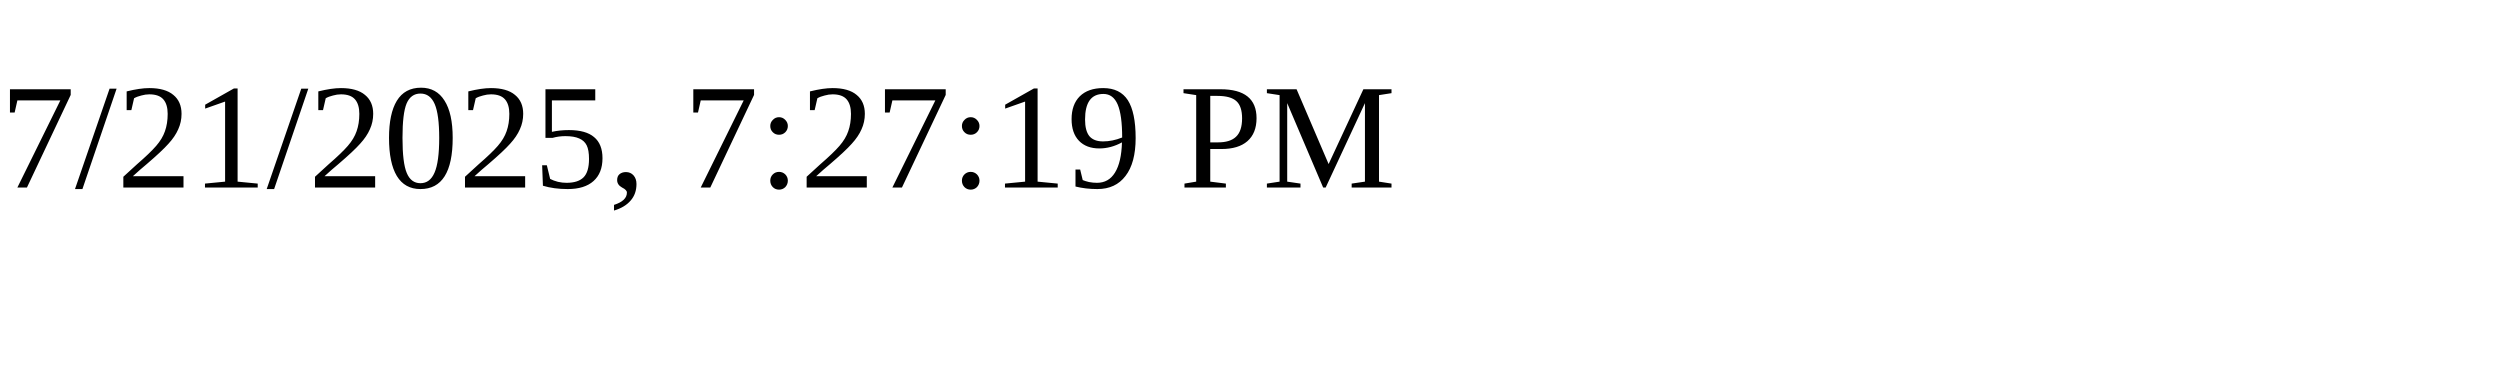
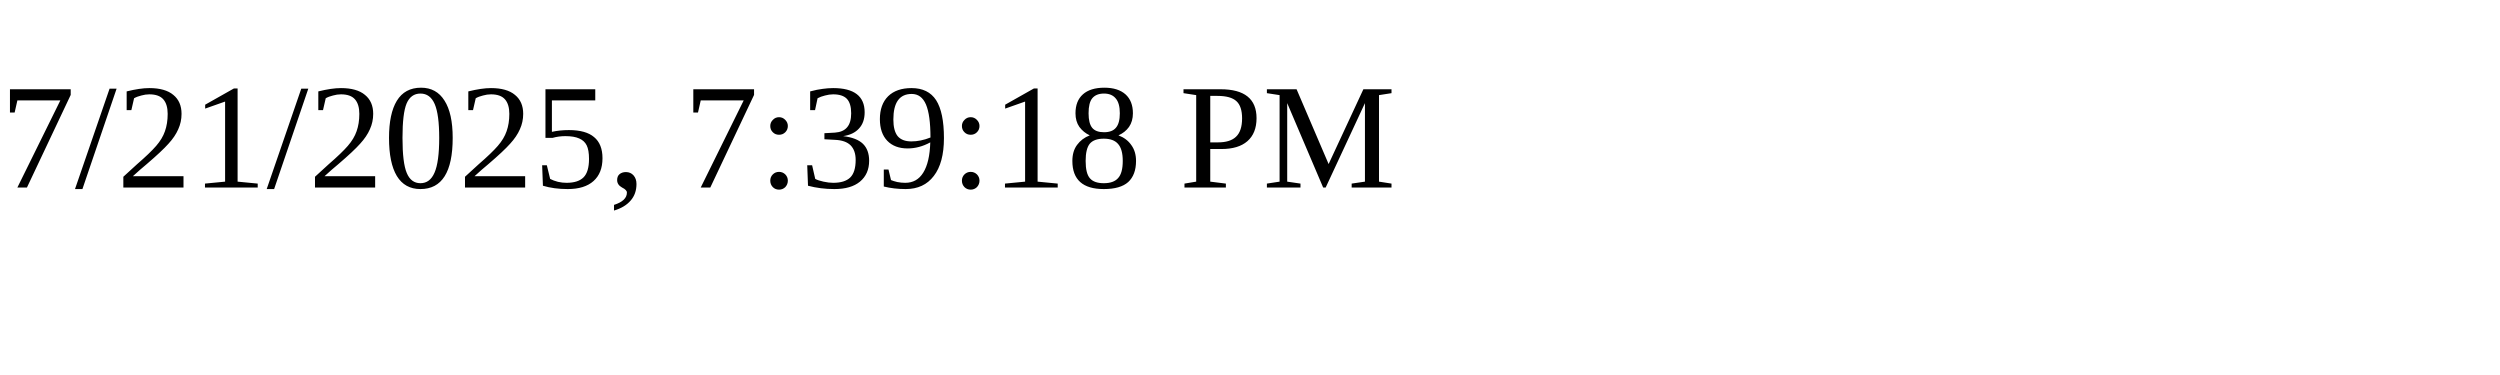
<svg xmlns="http://www.w3.org/2000/svg" height="30" width="200">
-   <text x="0" y="15">7/21/2025, 7:27:19 PM</text>
+   <text x="0" y="15">7/21/2025, 7:39:18 PM</text>
</svg>
